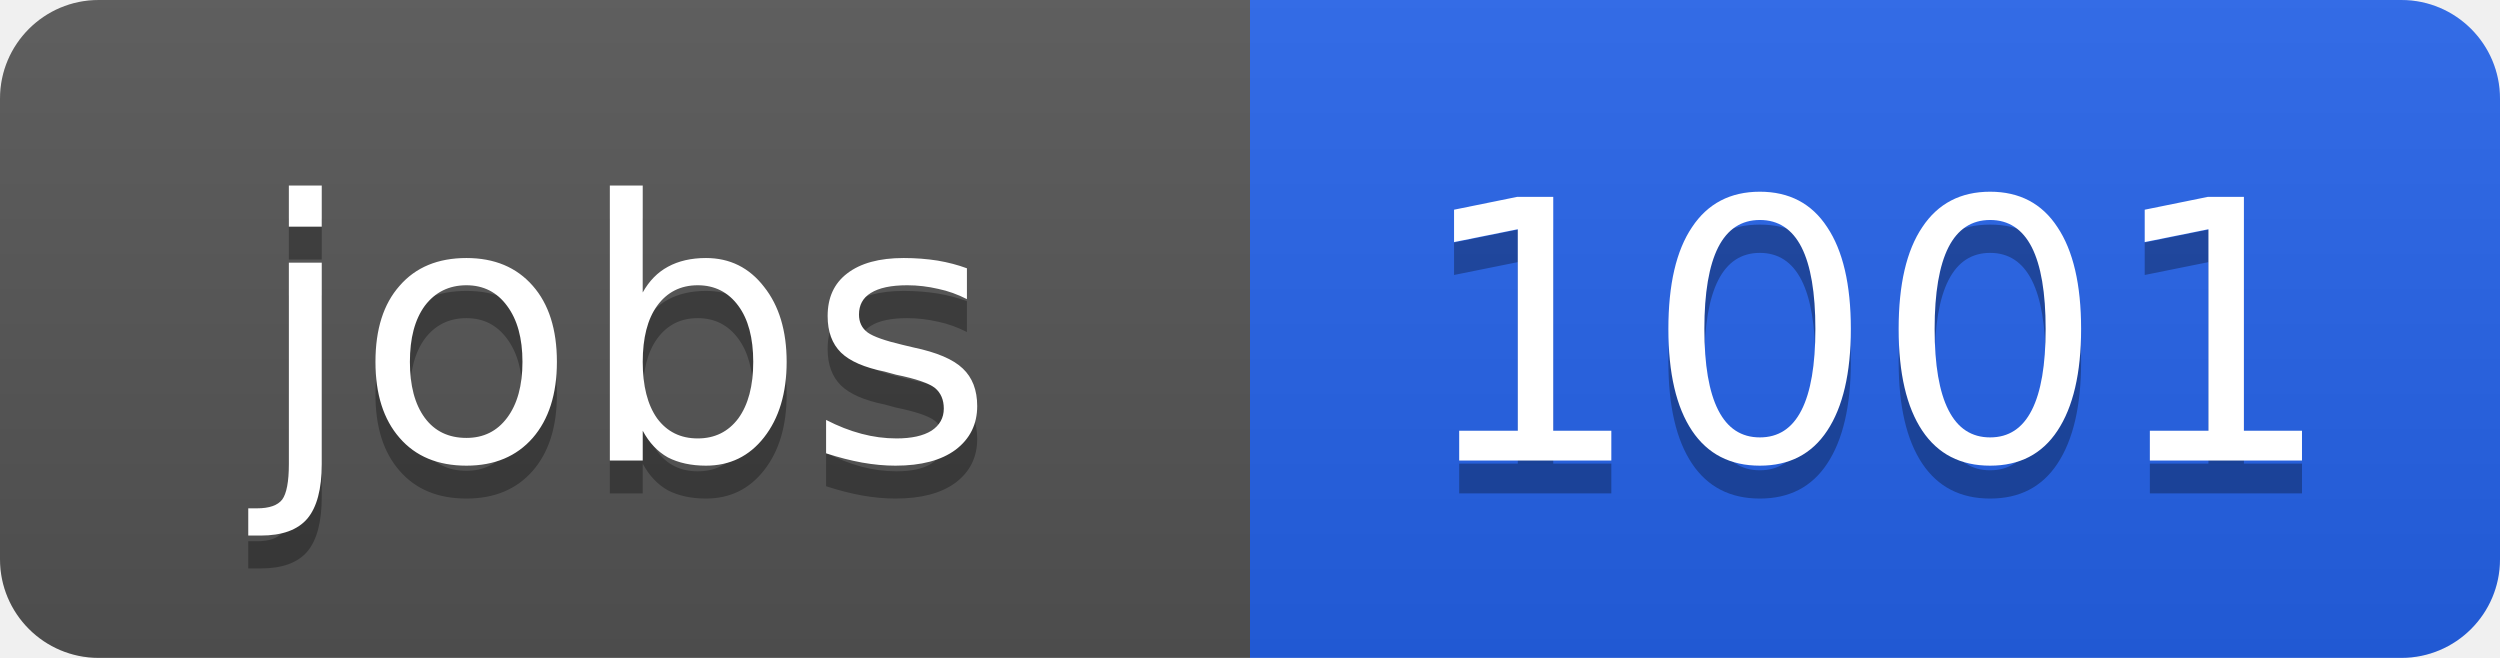
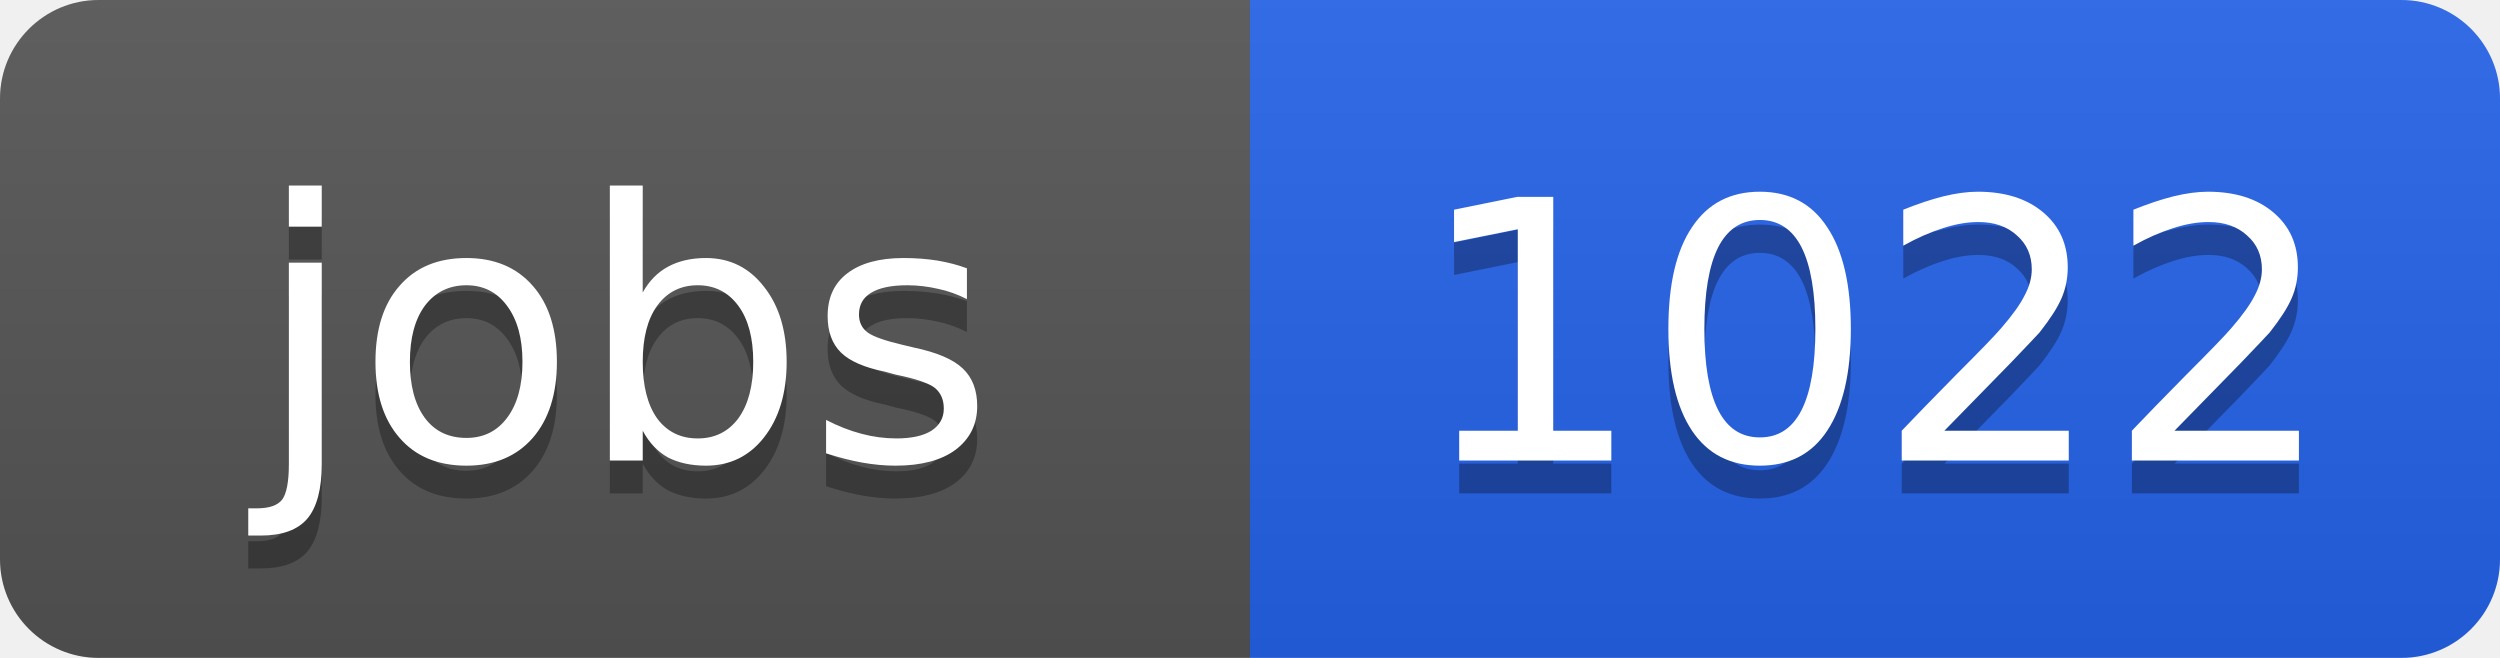
<svg xmlns="http://www.w3.org/2000/svg" width="76" height="20">
  <linearGradient id="b" x2="0" y2="100%">
    <stop offset="0" stop-color="#bbb" stop-opacity=".1" />
    <stop offset="1" stop-opacity=".1" />
  </linearGradient>
  <clipPath id="a">
    <rect width="76" height="20" rx="3" fill="#fff" />
  </clipPath>
  <g clip-path="url(#a)">
    <path fill="#555" d="M0 0h38v20H0z" />
    <path fill="#2563eb" d="M38 0h38v20H38z" />
    <path fill="url(#b)" d="M0 0h76v20H0z" />
  </g>
  <g fill="#fff" text-anchor="middle" font-family="DejaVu Sans,Verdana,Geneva,sans-serif" font-size="11">
    <text x="19" y="15" fill="#010101" fill-opacity=".3">jobs</text>
    <text x="19" y="14">jobs</text>
-     <text x="57" y="15" fill="#010101" fill-opacity=".3">1001</text>
-     <text x="57" y="14">1001</text>
+     <text x="57" y="15" fill="#010101" fill-opacity=".3">1022</text>
+     <text x="57" y="14">1022</text>
  </g>
</svg>
